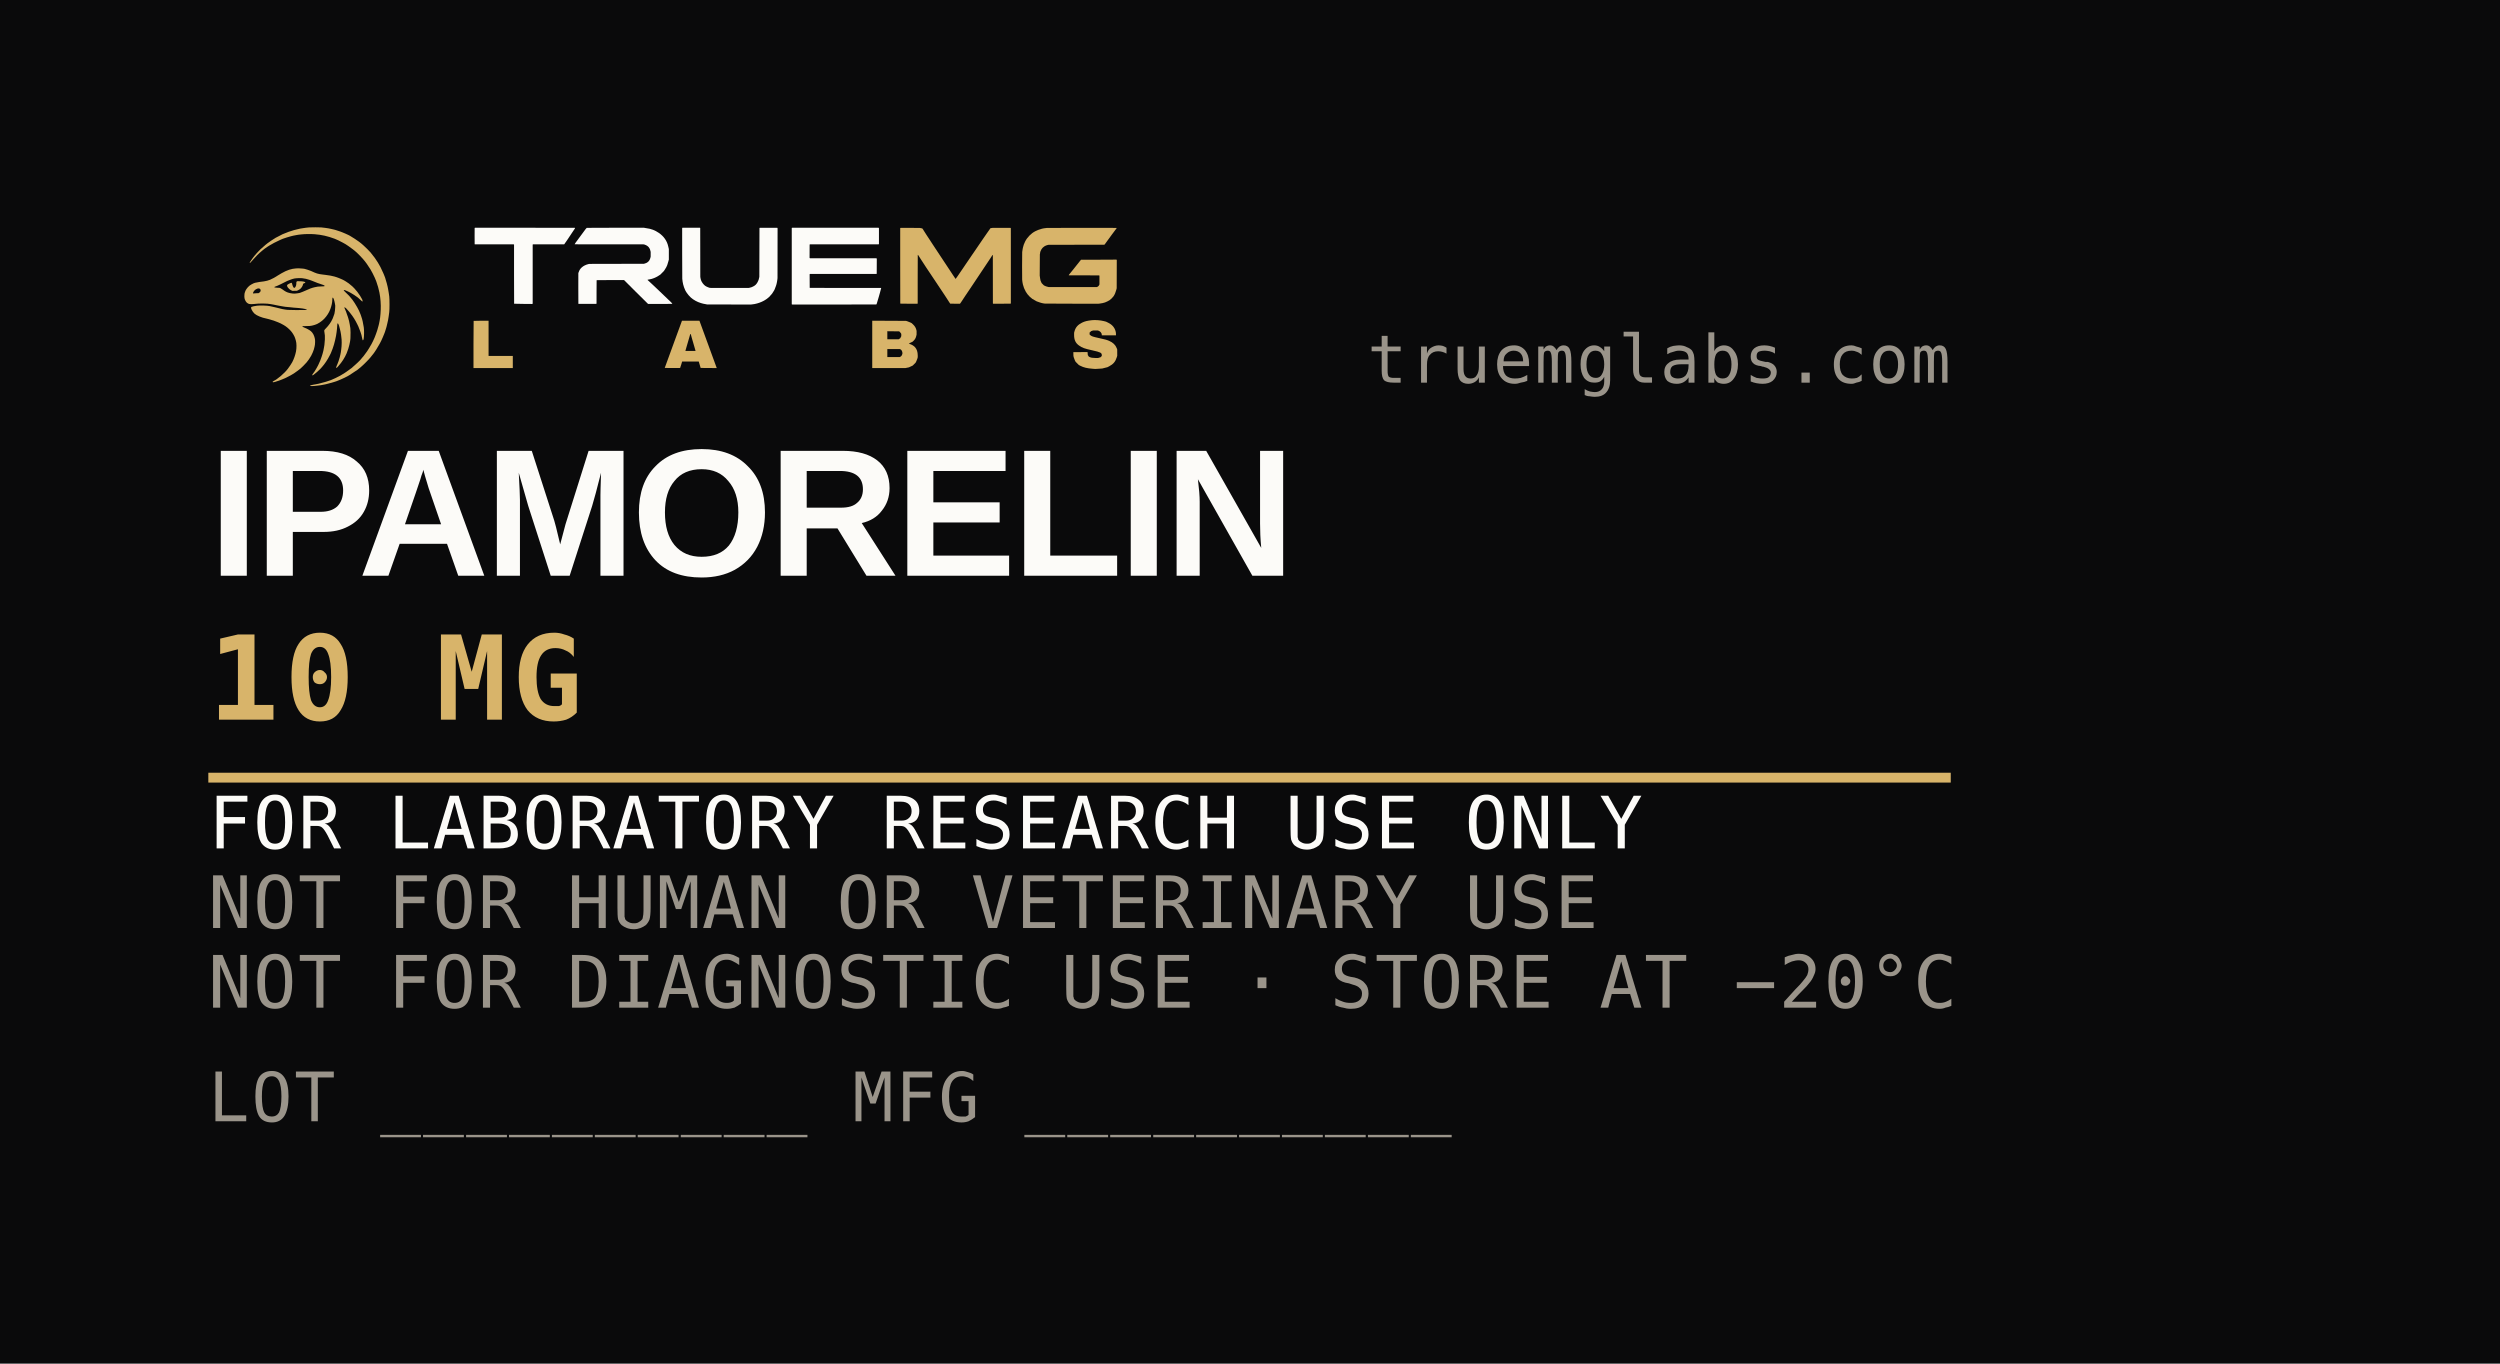
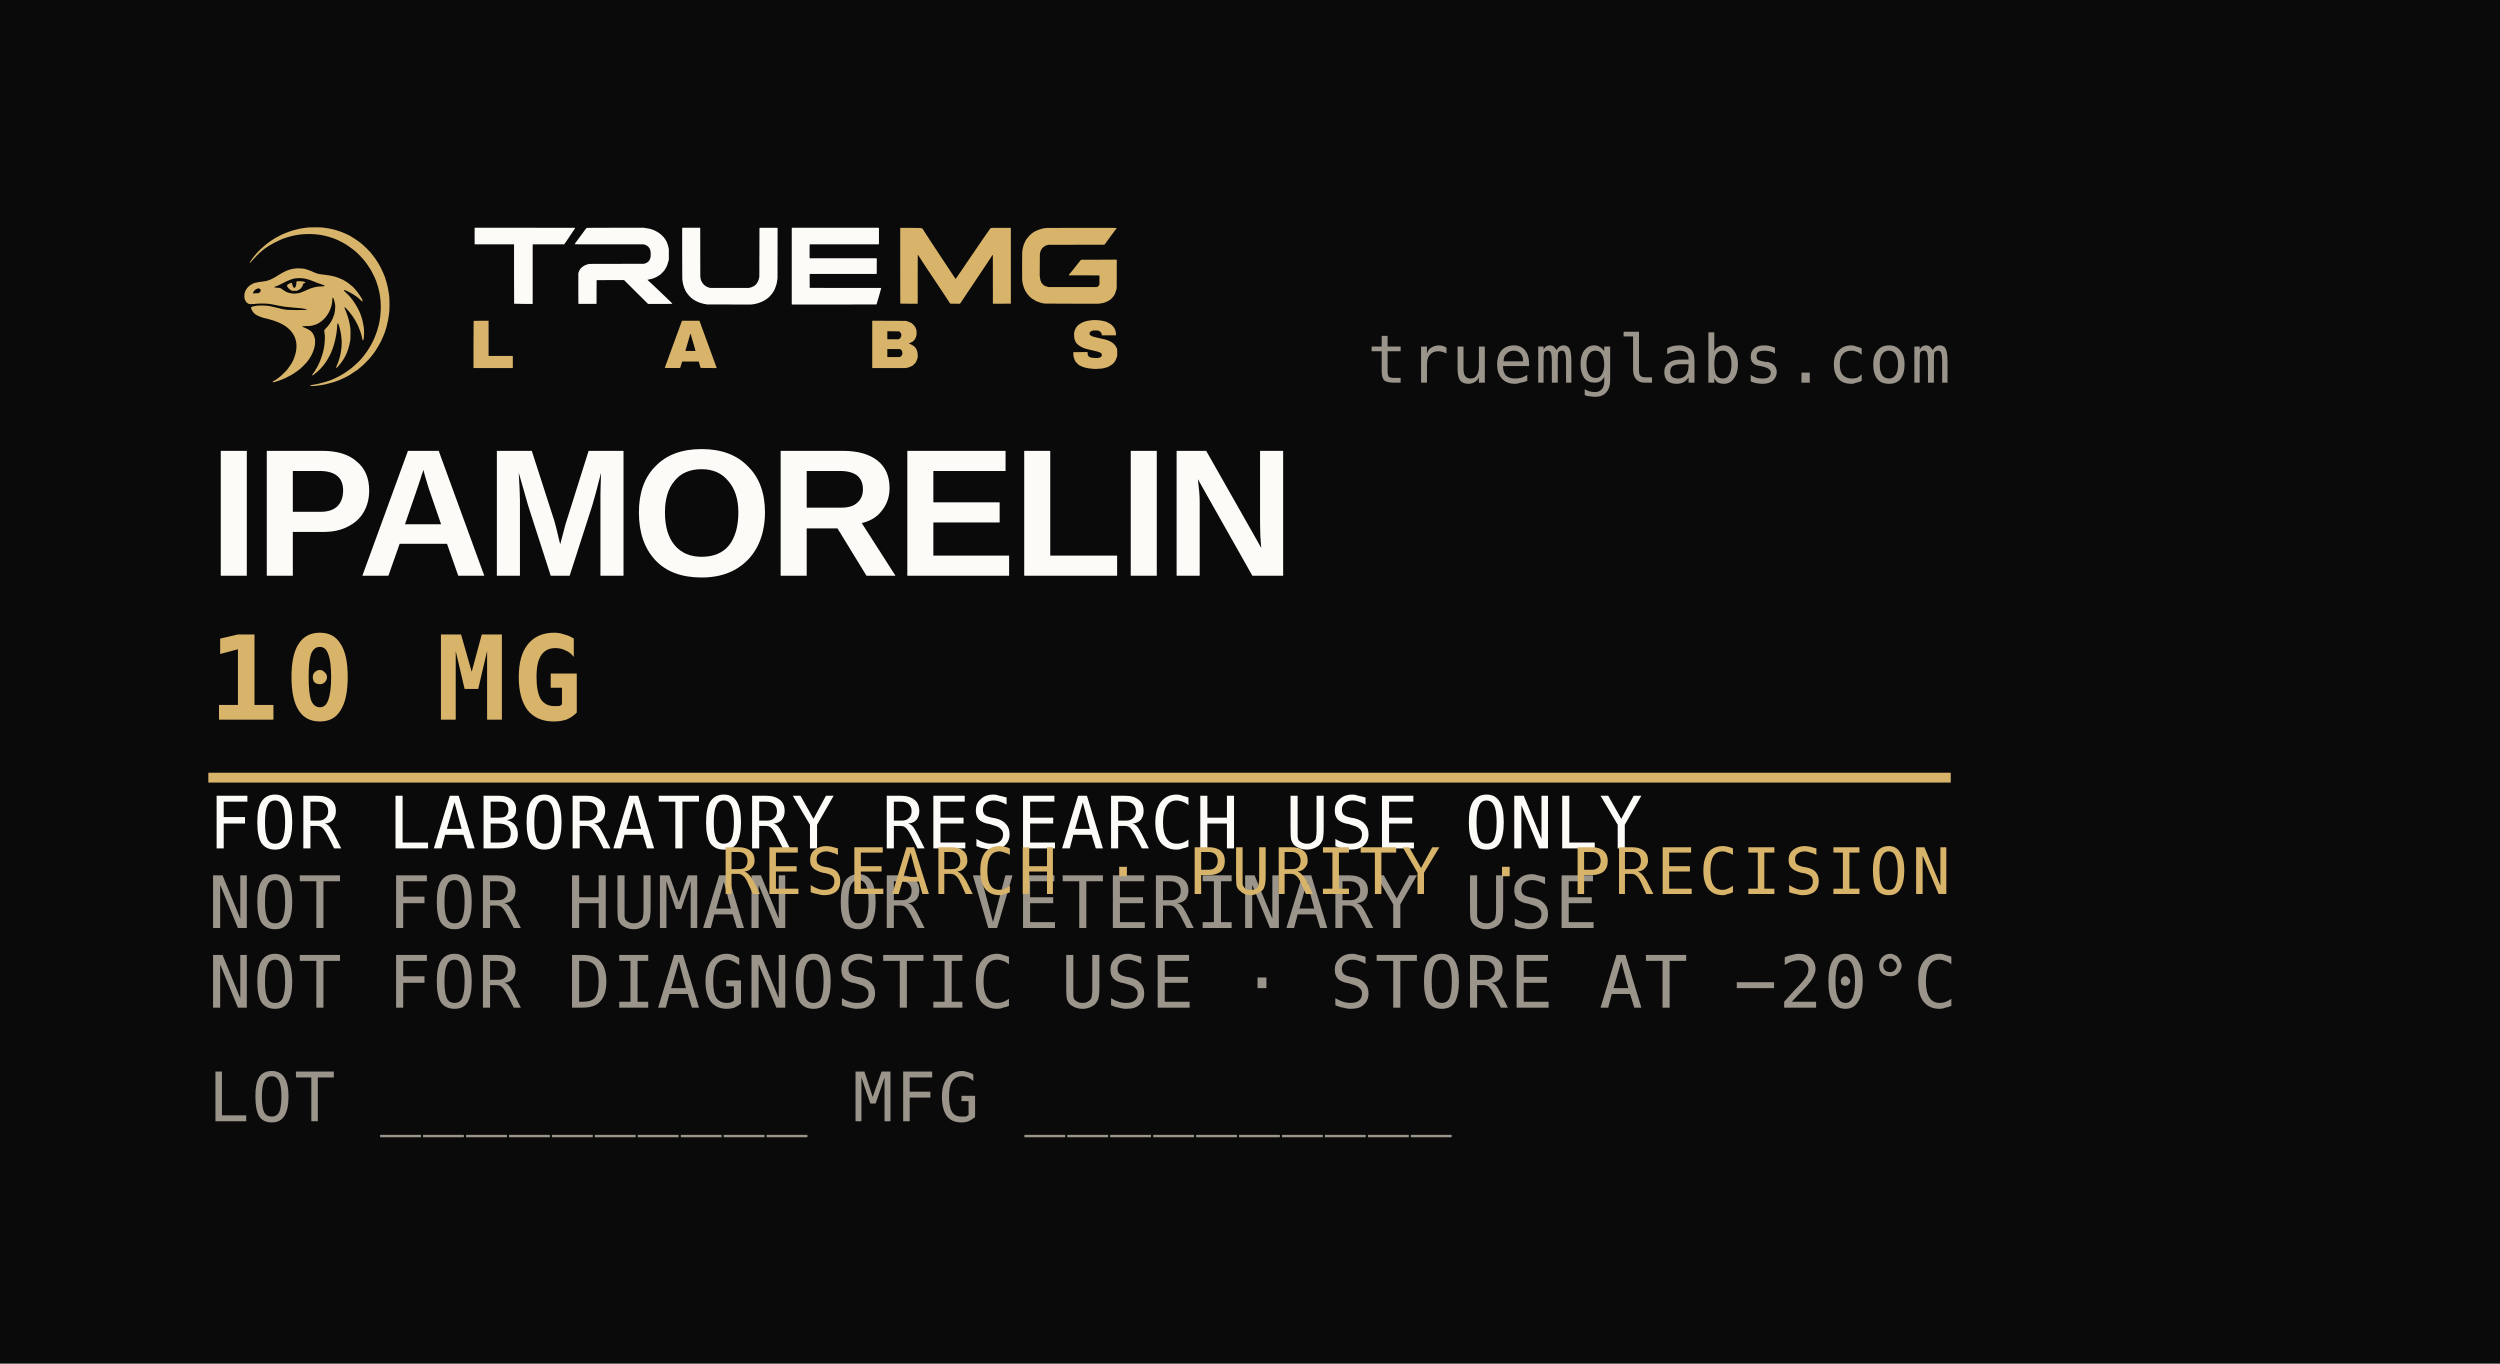
<svg xmlns="http://www.w3.org/2000/svg" width="66.0mm" height="36.0mm" viewBox="0 0 66.0 36.0">
  <rect x="0" y="0" width="66.0" height="36.0" fill="#0A0A0B" />
  <g transform="translate(5.500,5.300) scale(0.0035)">
    <g transform="translate(0,1600) scale(0.025,-0.025)" fill="#D8B46A" stroke="none">
      <path d="M30400 55957 c-297 -16 -720 -59 -940 -94 -220 -35 -598 -91 -840 -124 -768 -105 -982 -149 -2060 -419 -187 -47 -520 -130 -740 -184 -821 -204 -2477 -801 -3440 -1242 -528 -241 -1624 -809 -2100 -1086 -590 -345 -2063 -1335 -2434 -1636 -184 -150 -429 -344 -546 -432 -225 -171 -418 -340 -1592 -1400 -171 -154 -354 -346 -408 -427 -53 -81 -151 -178 -217 -217 -65 -39 -332 -323 -591 -631 -260 -307 -536 -632 -615 -722 -79 -90 -204 -252 -278 -361 -74 -110 -192 -263 -262 -340 -114 -126 -263 -343 -696 -1013 -216 -334 -206 -561 14 -319 54 61 220 236 368 390 148 154 351 382 453 506 583 717 1913 2044 2524 2520 187 146 376 305 420 354 124 139 986 773 1403 1033 152 95 430 269 617 387 719 454 2073 1166 2860 1505 308 133 603 269 657 303 136 88 871 359 1323 488 209 60 422 131 472 159 51 28 280 93 509 144 229 52 529 139 668 194 138 54 485 138 771 186 286 48 664 121 840 162 176 41 500 94 720 119 220 24 553 61 740 82 1195 135 2877 157 4140 55 2107 -171 3829 -563 6000 -1368 547 -203 1543 -682 2440 -1172 805 -441 925 -512 1273 -757 172 -121 406 -279 520 -351 314 -199 918 -640 1261 -920 168 -138 414 -333 546 -433 671 -512 2476 -2380 3072 -3178 171 -230 399 -535 507 -678 203 -270 597 -862 1144 -1720 301 -472 1075 -1973 1331 -2582 244 -582 288 -689 440 -1078 157 -402 526 -1548 526 -1634 0 -25 63 -271 139 -546 425 -1525 659 -3281 692 -5200 24 -1413 -143 -3550 -352 -4500 -43 -198 -116 -563 -160 -812 -45 -249 -115 -537 -156 -640 -40 -103 -95 -296 -122 -428 -70 -351 -400 -1420 -556 -1800 -45 -110 -126 -335 -179 -500 -303 -935 -1266 -2951 -1690 -3540 -48 -66 -136 -217 -195 -335 -59 -118 -223 -384 -363 -590 -141 -206 -291 -442 -333 -525 -80 -157 -865 -1223 -1119 -1521 -80 -93 -265 -302 -411 -463 -146 -160 -293 -345 -327 -409 -114 -218 -2195 -2185 -2830 -2676 -482 -373 -1297 -962 -1638 -1185 -187 -123 -392 -257 -455 -299 -933 -620 -1772 -1089 -2765 -1547 -1211 -558 -1273 -583 -2220 -892 -165 -54 -462 -153 -659 -220 -404 -137 -1597 -460 -1841 -499 -88 -14 -268 -60 -400 -101 -132 -42 -497 -113 -811 -159 -315 -46 -711 -117 -880 -159 -170 -41 -410 -95 -534 -119 -231 -46 -397 -133 -347 -183 95 -94 798 -124 1312 -56 165 22 480 57 700 78 872 82 1752 214 2260 340 209 52 470 107 580 122 229 33 1212 293 1670 443 170 56 494 152 720 213 225 62 554 167 730 234 812 310 1131 440 1222 499 54 35 216 108 361 162 314 117 1446 662 1757 846 121 71 355 207 520 301 366 210 1934 1241 2396 1576 184 134 481 371 660 526 178 155 414 350 524 433 303 227 1686 1577 2220 2165 530 584 702 788 1026 1220 124 165 288 365 363 445 76 80 195 237 265 348 69 111 214 324 322 474 107 150 267 390 356 533 591 958 912 1505 1022 1741 70 149 190 374 268 501 77 128 192 355 255 505 63 150 272 615 464 1033 191 418 388 895 437 1060 48 165 128 376 176 469 47 93 114 299 147 457 34 159 105 389 159 511 54 123 134 394 178 603 44 209 133 578 197 820 205 766 368 1607 466 2396 53 420 127 980 164 1244 103 719 104 3773 2 4678 -40 351 -80 651 -89 666 -10 15 -53 304 -97 642 -44 338 -123 794 -176 1014 -53 220 -110 499 -126 620 -35 263 -450 1784 -595 2180 -56 154 -103 326 -103 383 -1 57 -46 192 -102 300 -55 108 -130 296 -165 417 -36 121 -106 301 -157 400 -51 99 -137 297 -190 440 -127 339 -665 1495 -792 1700 -54 88 -134 241 -177 340 -180 415 -1143 1960 -1598 2567 -399 531 -784 1023 -1271 1625 -285 353 -1603 1669 -2131 2128 -215 187 -483 422 -594 522 -112 101 -303 252 -424 337 -121 85 -274 203 -340 262 -268 241 -2259 1538 -2760 1799 -154 81 -352 185 -440 232 -251 134 -937 448 -980 448 -21 0 -151 53 -289 119 -523 248 -1616 649 -2243 823 -194 54 -383 113 -420 133 -38 19 -212 65 -388 103 -176 37 -574 130 -885 205 -311 75 -689 154 -840 175 -151 22 -572 84 -935 139 -363 54 -912 118 -1220 141 -624 46 -2827 46 -3660 -1z" />
      <path d="M26520 43595 c-1503 -101 -2804 -534 -4460 -1485 -714 -409 -983 -571 -1100 -661 -55 -43 -163 -110 -240 -149 -77 -40 -201 -119 -276 -176 -252 -192 -912 -540 -1832 -966 -362 -168 -1371 -434 -1832 -483 -220 -24 -849 -105 -1397 -181 -1084 -151 -1615 -302 -2108 -598 -124 -75 -244 -136 -267 -136 -23 0 -123 -62 -222 -138 -99 -75 -243 -170 -319 -210 -194 -101 -835 -791 -958 -1032 -57 -110 -148 -261 -204 -335 -55 -74 -113 -191 -127 -260 -15 -69 -77 -242 -139 -385 -93 -215 -119 -350 -150 -780 -62 -878 26 -1314 388 -1935 234 -401 636 -717 1052 -828 273 -73 1001 -73 1501 0 1439 208 4011 182 5050 -52 99 -22 459 -87 800 -145 341 -57 728 -138 860 -179 132 -41 510 -114 840 -162 330 -47 780 -129 1000 -181 220 -51 607 -113 860 -136 253 -24 865 -80 1360 -124 495 -45 981 -98 1080 -118 99 -20 306 -37 460 -38 354 -3 1780 -140 2269 -220 561 -91 1231 -246 1282 -297 107 -107 -50 -145 -708 -168 -1005 -37 -4364 -9 -5019 41 -919 71 -2277 343 -3524 706 -295 86 -642 164 -1920 435 -801 170 -2892 235 -3833 119 -689 -85 -1433 -246 -1627 -352 -142 -77 -161 -105 -172 -254 -7 -100 14 -219 54 -296 36 -70 115 -247 175 -392 132 -321 525 -849 832 -1119 668 -585 2172 -1205 3551 -1464 184 -34 412 -90 507 -124 95 -34 263 -78 373 -99 481 -89 2334 -717 2607 -883 70 -43 250 -120 400 -172 244 -83 464 -195 1313 -665 764 -423 1614 -1125 2248 -1858 531 -613 1106 -1620 1268 -2220 39 -143 124 -429 189 -636 240 -761 257 -2233 37 -3317 -217 -1075 -632 -2255 -1116 -3173 -229 -434 -819 -1321 -1340 -2014 -1001 -1331 -3082 -3113 -4317 -3698 -201 -95 -291 -207 -251 -311 40 -104 505 -42 935 126 201 79 390 143 420 143 30 0 161 38 291 85 130 47 425 153 656 235 1057 378 1752 700 3120 1446 773 421 1073 619 2200 1450 708 522 898 688 1617 1407 888 889 1167 1215 1709 1992 459 658 952 1543 1074 1925 28 88 87 232 131 320 162 320 426 1184 487 1588 34 226 81 482 105 568 24 86 47 446 51 800 5 574 -6 700 -108 1164 -196 892 -591 1610 -1163 2111 -348 305 -1330 854 -1763 986 -288 88 -828 392 -822 463 7 83 242 104 886 80 867 -32 1816 58 2336 222 198 62 469 141 603 175 749 190 2014 1010 2759 1788 834 871 1481 1889 1872 2948 371 1003 586 2015 587 2767 0 510 43 700 159 700 169 0 460 -829 623 -1780 l107 -620 -22 -660 c-20 -592 -86 -1119 -231 -1831 -41 -202 -387 -1161 -474 -1316 -22 -40 -93 -192 -157 -337 -367 -838 -1079 -1848 -1882 -2673 -599 -615 -608 -633 -509 -1135 146 -744 192 -1447 147 -2272 -48 -871 -109 -1582 -139 -1632 -12 -18 -67 -361 -124 -762 -56 -401 -146 -867 -198 -1036 -53 -168 -107 -378 -122 -466 -14 -88 -78 -322 -141 -520 -64 -198 -160 -504 -214 -680 -152 -499 -411 -1216 -459 -1274 -24 -29 -90 -177 -147 -329 -57 -152 -145 -349 -195 -437 -51 -88 -122 -250 -158 -360 -36 -110 -119 -281 -185 -380 -66 -99 -120 -197 -120 -218 0 -20 -72 -160 -160 -310 -88 -149 -235 -402 -327 -562 -315 -549 -487 -810 -761 -1157 -516 -654 -501 -911 32 -556 404 269 1699 1403 2036 1782 132 149 367 412 523 584 778 860 1696 2237 2305 3457 131 264 289 579 351 700 62 121 141 322 177 448 36 125 128 358 204 519 77 160 140 315 140 345 0 29 52 183 115 341 392 980 975 3467 1107 4727 32 308 86 767 118 1020 33 253 61 649 62 880 5 962 253 961 558 -3 94 -296 211 -735 261 -977 49 -242 135 -611 191 -820 55 -209 121 -587 145 -840 25 -253 62 -559 82 -680 172 -1013 156 -2619 -38 -3940 -42 -286 -88 -619 -102 -740 -14 -121 -76 -427 -137 -680 -61 -253 -150 -622 -197 -820 -127 -538 -590 -1900 -721 -2122 -39 -66 -146 -312 -238 -546 -153 -393 -176 -552 -79 -552 54 0 393 237 393 275 0 17 149 195 331 395 955 1050 1835 2420 2383 3710 337 792 716 1965 832 2574 36 190 109 535 161 766 162 707 225 1653 199 3000 -22 1204 -30 1285 -245 2420 -174 915 -259 1298 -325 1453 -34 81 -78 246 -98 366 -20 121 -90 346 -154 500 -65 155 -172 452 -238 661 -219 697 -371 1096 -590 1549 -225 468 -255 587 -158 625 60 23 542 -311 542 -375 0 -18 167 -210 371 -426 204 -216 424 -465 490 -553 65 -88 227 -295 361 -460 806 -1000 1475 -2061 2055 -3260 159 -330 307 -633 329 -674 87 -161 473 -1149 536 -1371 37 -129 117 -352 179 -495 130 -300 330 -1063 443 -1694 78 -431 162 -666 238 -666 74 0 192 250 233 495 136 809 151 2549 29 3405 -164 1155 -478 2567 -677 3046 -53 129 -120 333 -147 454 -28 121 -91 301 -140 400 -49 99 -112 252 -139 340 -263 842 -1447 2937 -2313 4092 -647 863 -1321 1593 -2113 2292 -380 335 -559 564 -507 649 35 57 368 -4 513 -94 72 -44 234 -116 359 -159 125 -43 285 -113 354 -156 69 -43 225 -117 346 -164 193 -76 779 -416 1600 -929 143 -89 368 -246 500 -349 132 -103 324 -236 427 -295 103 -59 226 -156 273 -217 47 -60 209 -209 361 -330 151 -121 341 -298 423 -393 147 -172 412 -367 500 -367 65 0 11 374 -86 593 -41 95 -200 374 -352 620 -152 246 -308 510 -346 587 -75 150 -584 868 -818 1153 -619 756 -1136 1324 -1463 1607 -910 786 -1306 1090 -1806 1385 -172 102 -385 235 -473 295 -208 143 -717 397 -1153 577 -191 79 -504 209 -697 289 -192 80 -485 187 -650 238 -165 50 -453 139 -640 196 -545 168 -1843 407 -2580 476 -374 34 -869 97 -1100 139 -231 41 -582 94 -780 116 -361 41 -1191 293 -1520 460 -595 303 -1597 706 -2220 892 -828 248 -1011 292 -1227 295 -114 1 -339 19 -500 39 -451 57 -1085 72 -1593 38z m1750 -2955 c603 -47 1755 -303 2219 -493 182 -75 385 -148 451 -164 66 -15 237 -80 380 -143 809 -358 2387 -945 3079 -1146 331 -96 539 -198 665 -324 l62 -61 -65 -65 c-53 -53 -213 -68 -952 -89 -973 -28 -1196 -54 -1970 -230 -915 -207 -1807 -533 -2759 -1007 -349 -173 -1455 -617 -1800 -722 -198 -60 -1095 -189 -1477 -212 -768 -46 -2093 236 -2671 568 -510 292 -675 400 -952 621 -165 132 -444 309 -620 393 l-320 152 -722 36 c-406 19 -761 55 -810 82 -106 56 -115 157 -18 191 39 13 178 68 310 123 132 55 384 151 560 213 176 62 653 285 1060 495 407 211 947 483 1200 605 253 122 559 273 680 335 121 62 328 144 460 181 132 37 313 110 402 161 90 52 307 131 483 176 176 45 382 108 458 139 375 156 1784 254 2667 185z m-12741 -3188 c84 -49 157 -141 206 -259 153 -369 -11 -726 -452 -985 l-183 -108 -600 0 c-407 0 -628 -16 -687 -50 -118 -67 -232 -63 -294 11 -172 208 461 1091 900 1255 118 44 284 119 368 165 187 103 540 89 742 -29z" />
      <path d="M26687 39620 l-119 -100 -18 -470 c-17 -409 -36 -512 -147 -790 -197 -494 -466 -674 -672 -450 -159 174 -361 642 -408 950 -51 326 -114 458 -237 490 -131 34 -1056 -420 -1251 -615 -316 -316 318 -1235 1125 -1629 l379 -186 681 3 680 2 425 205 c315 151 495 269 691 452 333 312 649 831 725 1190 68 324 93 351 426 450 314 94 364 159 230 301 -178 190 -840 297 -1832 297 l-559 0 -119 -100z" />
    </g>
  </g>
  <g transform="translate(12.500,6.000) scale(0.003017)">
    <g transform="translate(0,681) scale(0.025,-0.025)" stroke="none">
      <g fill="#FCFBF8">
        <path d="M465 27020 l-58 -59 -15 -2770 c-8 -1524 0 -2802 18 -2841 l33 -70 6816 0 6815 0 61 -61 61 -61 -3 -10322 c-2 -5867 12 -10336 32 -10355 19 -18 1457 -45 3195 -61 l3160 -28 70 77 70 78 0 10325 0 10325 77 42 78 41 5439 0 5440 0 86 110 c125 160 843 1198 1065 1538 295 455 724 1099 1709 2569 l910 1356 -12 104 -12 103 -17488 9 -17488 9 -59 -58z" />
        <path d="M39653 27037 c-49 -18 -221 -200 -384 -405 -458 -576 -1855 -2468 -2161 -2925 -179 -268 -743 -1037 -1416 -1929 -166 -221 -278 -407 -266 -440 l22 -57 12086 -12 12086 -12 278 -88 c640 -203 1152 -536 1485 -965 307 -395 445 -712 569 -1304 l66 -320 0 -800 0 -800 -66 -300 c-181 -812 -569 -1408 -1152 -1768 -273 -168 -352 -202 -789 -341 l-351 -111 -9580 -21 -9580 -22 -300 -72 c-898 -215 -1753 -647 -2317 -1169 -555 -514 -833 -960 -1109 -1776 l-74 -220 -9 -5315 c-6 -2923 5 -5341 24 -5374 l33 -60 3113 -1 3113 0 48 65 47 66 6 4063 c3 2235 15 4080 27 4100 13 21 2011 36 4813 36 l4790 0 4138 -4134 c2275 -2274 4176 -4155 4224 -4180 l88 -46 3836 0 c2110 0 4003 12 4207 26 l369 26 19 50 c22 57 -449 537 -1427 1453 -693 648 -3219 3069 -3680 3525 -144 143 -513 492 -821 776 -307 284 -765 716 -1018 960 -460 444 -678 647 -1334 1239 l-350 316 13 64 12 65 180 30 c98 16 287 47 419 68 1108 179 2211 624 3280 1324 l560 366 620 626 620 626 263 400 c457 695 732 1203 890 1648 218 612 370 1114 408 1352 14 88 56 250 92 360 l67 200 0 1860 0 1860 -67 280 c-37 154 -105 451 -152 660 -425 1916 -1544 3522 -3281 4711 -1373 939 -2719 1447 -4380 1652 -176 22 -437 66 -580 99 l-260 59 -9960 -6 c-5478 -3 -9999 -20 -10047 -38z" />
        <path d="M73081 27003 l-41 -78 3 -8632 c2 -4748 18 -8831 36 -9073 101 -1383 432 -2698 970 -3860 66 -143 137 -296 156 -340 20 -44 107 -188 194 -320 88 -132 189 -294 225 -360 209 -379 985 -1283 1459 -1702 967 -852 2219 -1538 3517 -1926 650 -194 1101 -302 1480 -354 165 -23 381 -62 480 -87 l180 -46 7678 -14 7679 -14 341 41 c875 105 996 127 1782 328 1078 274 2363 850 3164 1418 90 64 252 177 360 252 187 130 549 429 780 644 172 160 902 995 1009 1154 55 80 204 315 333 521 129 206 275 440 325 520 50 80 106 181 125 225 20 44 83 188 142 320 184 414 294 707 421 1120 67 220 148 481 179 580 32 99 77 306 101 460 24 154 62 337 84 406 22 69 70 384 107 700 l66 574 11 8700 12 8700 -51 100 -50 100 -3067 0 -3067 0 -52 -52 -52 -52 -24 -8508 -24 -8508 -44 -260 c-110 -664 -270 -1122 -588 -1684 -416 -734 -817 -1122 -1520 -1473 -547 -273 -643 -308 -1159 -424 l-449 -100 -6776 10 -6776 11 -200 71 c-110 39 -290 99 -400 133 -249 78 -763 334 -1012 503 -573 388 -1285 1345 -1482 1993 -23 77 -72 239 -109 360 -36 121 -85 364 -108 540 l-41 320 -14 8515 -13 8515 -45 55 -46 55 -3073 0 -3074 0 -42 -77z" />
        <path d="M111470 27037 l-70 -41 0 -13357 0 -13356 77 -42 78 -41 14699 0 c8085 0 14727 11 14761 23 73 29 147 254 589 1797 45 154 107 361 140 460 63 190 147 481 240 830 105 394 171 630 288 1030 333 1138 450 1584 428 1620 l-25 40 -12447 1 c-6847 0 -12469 14 -12496 31 l-47 30 -13 2367 -12 2367 52 52 52 52 11644 8 11643 7 44 44 44 44 13 2601 14 2601 -64 97 -64 98 -11636 0 -11636 0 -65 65 -65 65 9 2319 10 2320 55 55 56 56 12035 0 12036 0 42 77 41 78 0 2733 0 2734 -61 88 -61 87 -15129 1 -15129 0 -70 -41z" />
      </g>
      <g fill="#D8B46A">
        <path d="M149428 26991 l-69 -51 0 -13193 c0 -7256 10 -13210 23 -13230 14 -22 1228 -37 3012 -37 l2990 0 48 48 48 48 0 8485 c0 4667 11 8496 24 8510 51 51 137 -27 250 -225 101 -177 300 -490 866 -1360 66 -102 354 -541 640 -976 286 -435 601 -923 700 -1084 99 -162 321 -503 493 -760 172 -256 505 -753 740 -1103 235 -350 445 -663 467 -695 22 -31 510 -762 1084 -1623 574 -861 1170 -1754 1324 -1985 154 -231 405 -609 558 -840 153 -231 503 -754 776 -1163 274 -408 516 -772 538 -808 22 -36 195 -296 384 -577 189 -282 556 -836 816 -1232 1081 -1646 1205 -1838 1541 -2380 75 -121 155 -233 178 -249 22 -17 800 -30 1727 -30 l1686 -1 119 135 c65 75 217 295 338 490 237 384 977 1507 1354 2055 228 331 2457 3644 2617 3889 44 67 699 1051 1456 2187 757 1135 1423 2135 1480 2222 180 274 1884 2825 1961 2936 156 223 1269 1899 1393 2098 72 114 250 393 396 620 l265 412 64 -13 65 -12 10 -8456 10 -8455 45 -54 45 -54 3045 1 c1675 0 3068 15 3097 33 l52 33 3 9997 c2 5498 1 11430 -2 13183 l-5 3187 -64 64 -64 64 -3106 -3 -3106 -4 -378 -57 -379 -56 -90 -91 c-86 -86 -510 -688 -1208 -1715 -174 -255 -384 -561 -468 -680 -84 -119 -276 -396 -427 -616 -151 -220 -458 -665 -682 -990 -1061 -1535 -1504 -2184 -2993 -4392 -102 -151 -291 -424 -420 -606 -395 -558 -1826 -2658 -2692 -3952 -243 -363 -534 -795 -646 -960 -362 -533 -933 -1370 -1216 -1780 -151 -220 -481 -706 -734 -1080 -645 -958 -666 -976 -803 -710 -42 83 -173 285 -290 450 -117 165 -304 439 -414 609 -110 170 -319 485 -464 700 -262 388 -699 1050 -1710 2591 -288 440 -580 881 -649 980 -69 99 -254 378 -411 620 -158 242 -361 548 -451 680 -281 410 -2516 3790 -2639 3990 -64 104 -235 365 -380 580 -145 214 -333 498 -417 630 -84 132 -354 546 -599 920 -245 374 -615 940 -823 1259 -207 318 -435 660 -505 760 -71 99 -211 316 -313 481 -101 165 -291 462 -420 660 -130 198 -296 457 -368 575 -72 117 -167 271 -211 341 -44 69 -139 228 -212 352 -169 288 -192 306 -474 358 -129 23 -333 61 -454 84 l-220 41 -3341 16 -3341 15 -70 -51z" />
        <path d="M200748 27015 c-12 -12 -199 -36 -415 -54 -432 -34 -1041 -135 -1353 -224 -1056 -300 -1666 -529 -2360 -890 -1428 -741 -2792 -2118 -3512 -3547 -409 -812 -663 -1509 -787 -2160 -25 -132 -70 -357 -100 -500 -79 -379 -135 -742 -162 -1060 -43 -494 -55 -9253 -14 -9700 56 -610 149 -1204 259 -1660 102 -419 325 -1132 377 -1200 16 -22 80 -166 140 -320 130 -331 384 -846 530 -1076 305 -481 394 -610 605 -874 491 -615 1084 -1182 1642 -1570 290 -202 1442 -860 1505 -860 28 0 101 -26 164 -59 200 -104 621 -251 1093 -383 253 -70 546 -153 651 -184 105 -31 330 -75 500 -97 170 -23 390 -53 489 -68 99 -14 4347 -33 9440 -40 l9260 -14 540 64 c656 78 1322 222 1791 386 457 161 1227 540 1629 803 397 259 1101 959 1378 1369 420 622 746 1395 972 2303 l125 500 14 4945 15 4946 -71 71 -71 71 -1581 -27 c-870 -14 -3652 -26 -6184 -26 l-4603 0 -358 -430 c-730 -878 -909 -1102 -1673 -2099 -240 -314 -558 -715 -706 -891 -148 -176 -383 -466 -523 -644 -337 -431 -699 -871 -887 -1081 -88 -98 -148 -202 -140 -243 l14 -72 5305 -10 5304 -10 53 -64 53 -63 2 -1507 2 -1506 -91 -224 c-110 -274 -304 -474 -603 -623 l-226 -113 -8400 4 -8400 4 -320 70 c-469 102 -882 246 -1179 409 l-261 145 -360 364 -361 364 -139 260 c-255 475 -361 834 -439 1480 -25 209 -65 499 -88 643 l-43 264 25 3744 25 3744 40 105 c22 58 40 190 41 293 1 337 223 944 505 1380 483 748 1297 1294 2194 1474 l240 48 9794 23 9795 22 117 140 c64 77 166 212 225 299 139 203 491 691 749 1038 529 712 1029 1396 1202 1646 106 153 235 331 287 397 354 447 648 839 1069 1427 120 168 302 408 403 532 l184 226 -13 87 -12 88 -12145 8 c-6680 5 -12155 -1 -12167 -13z" />
      </g>
    </g>
    <g transform="translate(0,811.8) scale(2.00071)">
      <g transform="translate(0,214) scale(0.025,-0.025)" fill="#D8B46A" stroke="none">
        <path d="M108180 8534 c-883 -105 -1223 -191 -1720 -433 -723 -354 -1137 -832 -1320 -1524 l-62 -237 -3 -388 c-4 -854 255 -1416 851 -1840 580 -413 916 -536 2354 -856 1425 -317 1640 -428 1640 -841 l0 -141 -113 -114 -114 -113 -214 -63 -214 -64 -425 0 c-504 0 -844 55 -1052 172 l-152 85 -83 134 -83 134 -20 258 -21 258 -1245 -10 -1244 -11 9 -334 9 -334 66 -266 c36 -146 121 -374 189 -506 l125 -240 281 -282 281 -281 281 -146 c560 -291 1154 -435 2099 -509 l500 -39 606 38 606 39 461 117 462 116 312 163 c696 362 1073 805 1299 1525 l94 299 -2 560 -2 560 -94 240 c-217 556 -654 973 -1318 1259 -413 178 -717 261 -1834 501 -954 205 -1224 295 -1434 476 l-146 126 -4 173 -5 172 146 134 147 134 173 52 173 51 400 1 400 1 151 -53 c299 -106 549 -418 549 -685 l0 -122 1240 0 1240 0 0 232 c0 429 -157 880 -432 1244 -232 306 -531 541 -948 745 l-360 176 -388 100 c-588 151 -1538 223 -2092 157z" />
        <path d="M27 8413 c-15 -14 -27 -1877 -27 -4140 l0 -4113 3440 0 3440 0 0 1060 0 1060 -2120 0 -2120 0 0 3080 0 3080 -1293 0 c-712 0 -1306 -12 -1320 -27z" />
        <path d="M36449 8370 c-16 -38 -696 -1897 -1510 -4130 l-1482 -4060 1338 -11 c735 -5 1345 -2 1355 8 10 10 94 267 186 571 l167 552 1453 0 1453 0 166 -560 166 -560 1408 -11 1408 -10 -54 150 c-226 634 -2882 7899 -2925 8001 l-54 130 -1523 0 -1524 0 -28 -70z m1733 -2892 c92 -340 278 -981 413 -1425 135 -444 245 -826 245 -850 l0 -43 -880 0 -880 0 0 35 c0 20 118 428 261 908 144 480 325 1099 402 1375 77 276 150 534 162 574 12 40 41 66 65 58 l43 -14 169 -618z" />
        <path d="M69760 4303 l0 -4143 2902 0 2901 0 309 62 308 62 334 158 333 158 252 251 251 252 125 248 c69 137 153 351 185 477 l60 229 -1 321 c-1 601 -160 1085 -470 1430 -201 224 -556 447 -848 535 -133 40 -241 82 -241 95 0 12 146 91 325 175 l324 152 189 177 c231 216 381 483 460 821 l61 257 0 322 1 321 -62 239 c-83 323 -270 621 -559 892 l-241 226 -260 128 c-143 71 -368 160 -499 198 l-239 69 -2950 15 -2950 15 0 -4142z m4807 2197 c59 -44 145 -145 190 -225 l83 -146 0 -196 0 -196 -90 -178 -90 -178 -136 -91 -136 -90 -994 0 -994 0 0 702 0 702 1030 -12 1030 -12 107 -80z m151 -3079 c149 -77 276 -287 306 -506 l24 -176 -47 -179 c-53 -196 -161 -336 -329 -424 l-108 -56 -1082 0 -1082 0 0 700 0 700 1102 0 1102 0 114 -59z" />
      </g>
    </g>
  </g>
  <text x="51.50" y="10.10" text-anchor="end" font-family="IBM Plex Mono, SF Mono, Menlo, monospace" font-size="1.75" letter-spacing="0.05" fill="#9A948A">truemglabs.com</text>
  <text x="5.5" y="15.20" font-family="Archivo Black, Archivo, Helvetica Neue, Arial, sans-serif" font-weight="900" font-size="4.80" letter-spacing="-0.12" fill="#FCFBF8">IPAMORELIN</text>
  <text x="5.5" y="19.00" font-family="IBM Plex Mono, SF Mono, Menlo, monospace" font-weight="600" font-size="3.10" letter-spacing="0.14" fill="#D8B46A">10 MG</text>
  <rect x="5.5" y="20.40" width="46.00" height="0.26" fill="#D8B46A" />
  <text x="5.5" y="22.40" font-family="IBM Plex Mono, SF Mono, Menlo, monospace" font-size="1.90" letter-spacing="0.04" fill="#FCFBF8">FOR LABORATORY RESEARCH USE ONLY</text>
  <text x="5.5" y="24.50" font-family="IBM Plex Mono, SF Mono, Menlo, monospace" font-size="1.90" letter-spacing="0.04" fill="#9A948A">NOT FOR HUMAN OR VETERINARY USE</text>
  <text x="5.5" y="26.60" font-family="IBM Plex Mono, SF Mono, Menlo, monospace" font-size="1.90" letter-spacing="0.04" fill="#9A948A">NOT FOR DIAGNOSTIC USE · STORE AT −20°C</text>
+   <text x="51.50" y="23.60" text-anchor="end" font-family="IBM Plex Mono, SF Mono, Menlo, monospace" font-size="1.7" letter-spacing="0.1" fill="#D8B46A">RESEARCH · PURITY · PRECISION</text>
  <text x="5.5" y="29.60" font-family="IBM Plex Mono, SF Mono, Menlo, monospace" font-size="1.80" letter-spacing="0.05" fill="#9A948A">LOT __________   MFG __________</text>
</svg>
